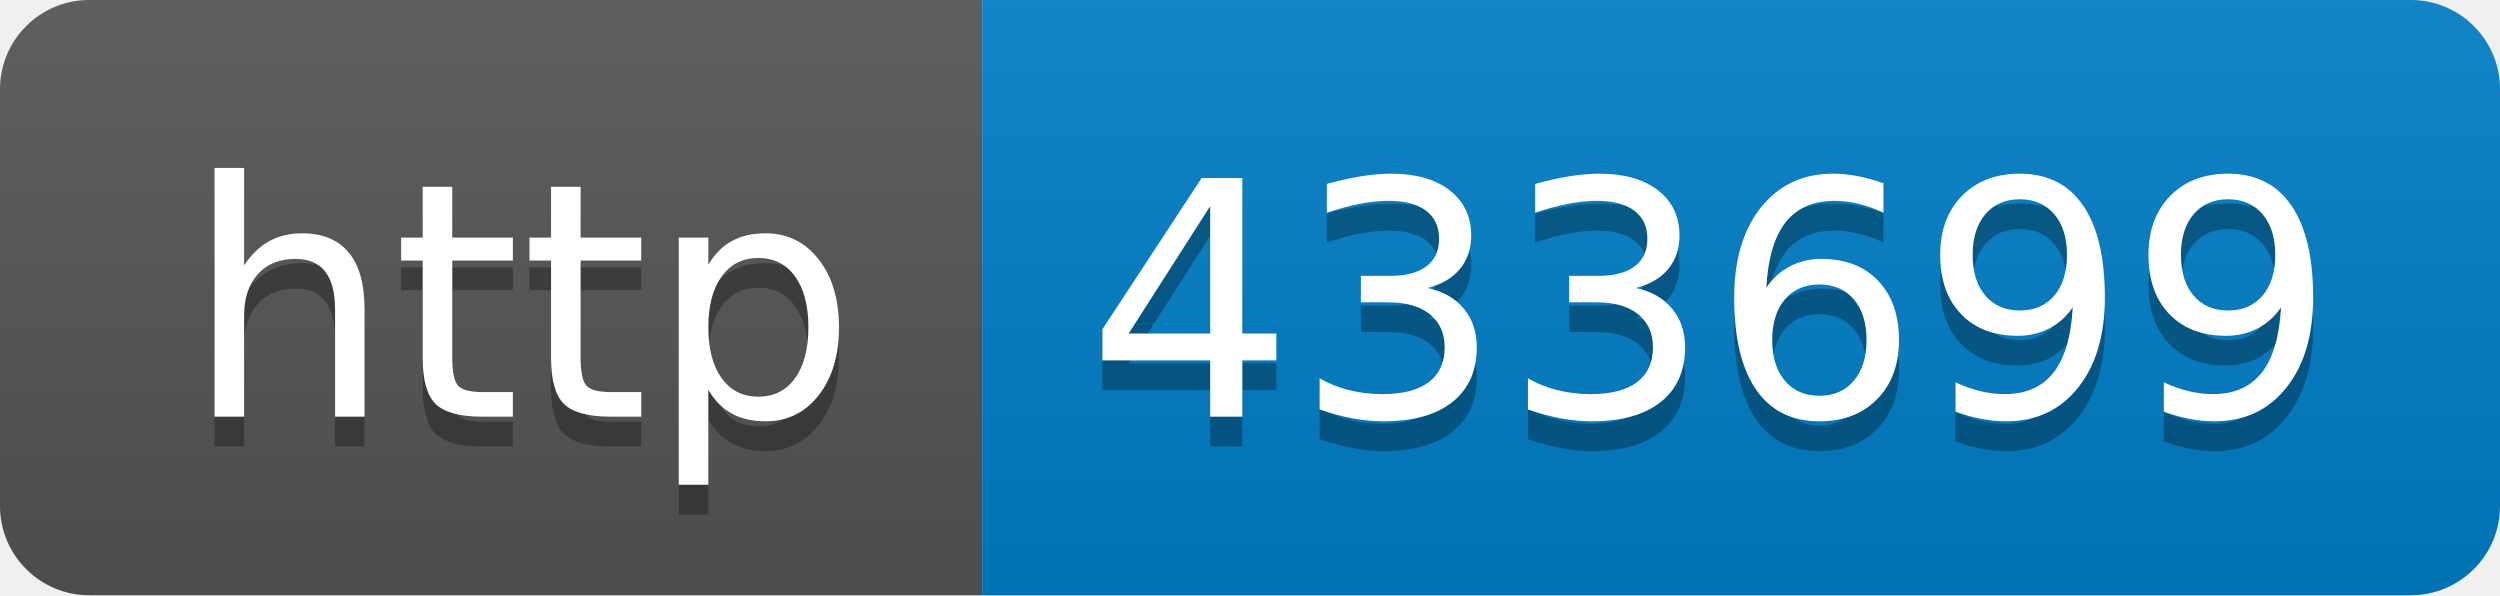
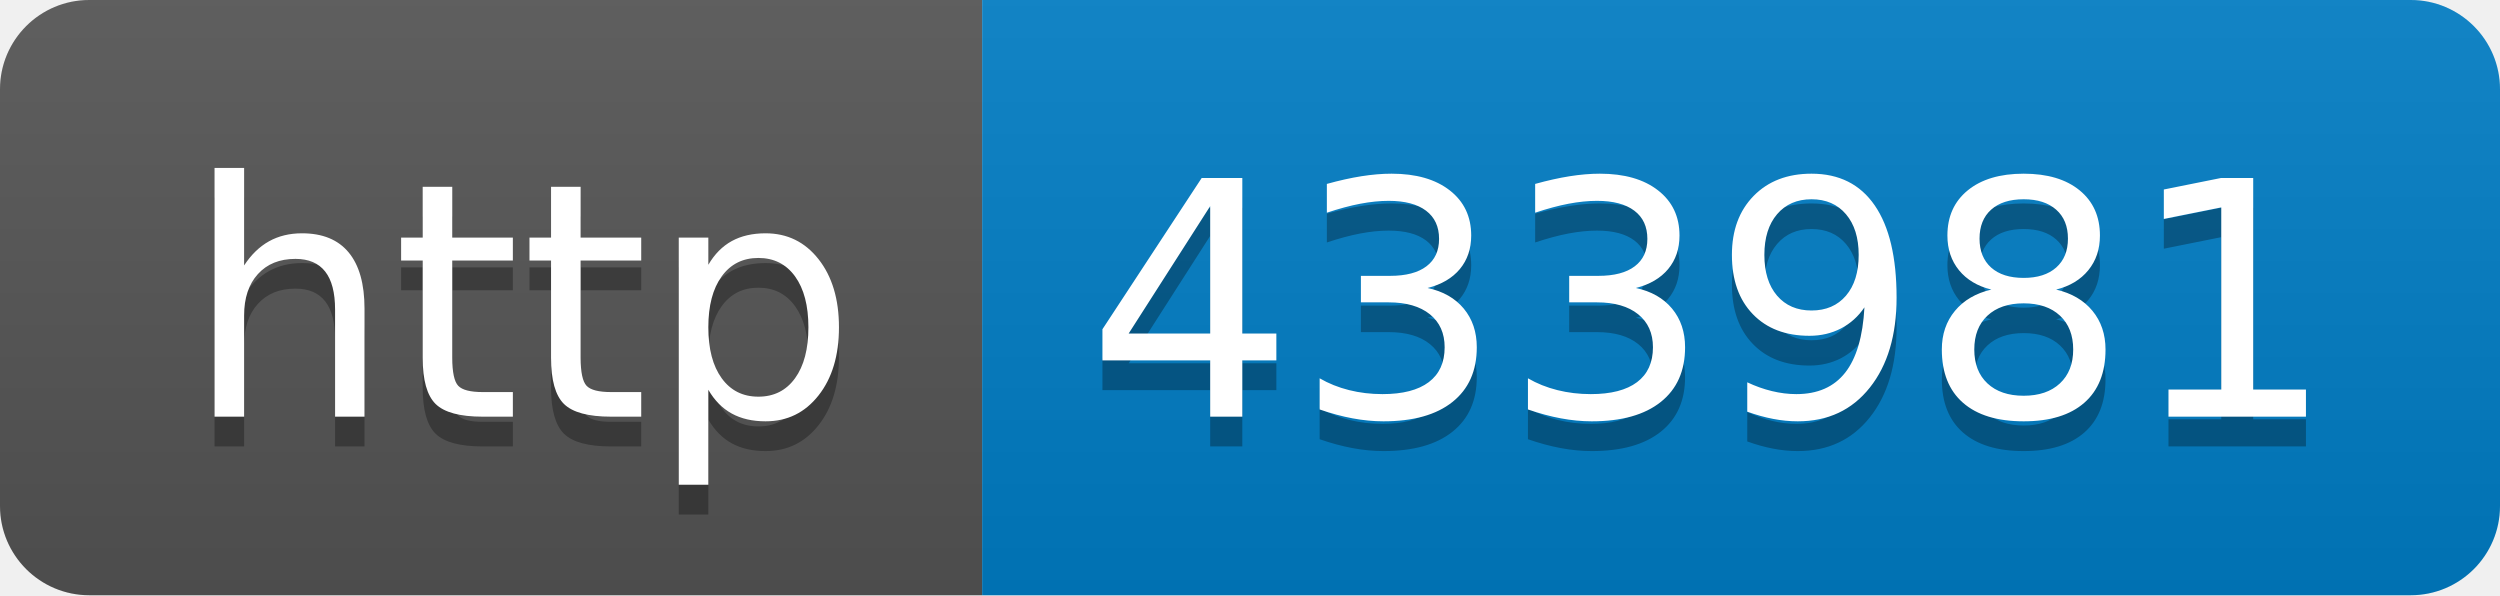
- <svg xmlns="http://www.w3.org/2000/svg" width="84" height="20" role="img" aria-label="http: 433699">
+ <svg xmlns="http://www.w3.org/2000/svg" width="84" height="20" role="img" aria-label="http: 433981">
  <linearGradient id="s" x2="0" y2="100%">
    <stop offset="0" stop-color="#bbb" stop-opacity=".1" />
    <stop offset="1" stop-opacity=".1" />
  </linearGradient>
  <clipPath id="r">
    <rect width="84" height="20" rx="3" fill="#fff" />
  </clipPath>
  <g clip-path="url(#r)">
    <rect width="33" height="20" fill="#555" />
    <rect x="33" width="51" height="20" fill="#007ec6" />
    <rect width="84" height="20" fill="url(#s)" />
  </g>
  <g fill="#fff" text-anchor="middle" font-family="Verdana,Geneva,DejaVu Sans,sans-serif" text-rendering="geometricPrecision" font-size="110">
    <text aria-hidden="true" x="175" y="150" fill="#010101" fill-opacity=".3" transform="scale(.1)" textLength="230">http</text>
    <text x="175" y="140" transform="scale(.1)" fill="#fff" textLength="230">http</text>
-     <text aria-hidden="true" x="575" y="150" fill="#010101" fill-opacity=".3" transform="scale(.1)" textLength="410">433699</text>
-     <text x="575" y="140" transform="scale(.1)" fill="#fff" textLength="410">433699</text>
+     <text aria-hidden="true" x="575" y="150" fill="#010101" fill-opacity=".3" transform="scale(.1)" textLength="410">433981</text>
+     <text x="575" y="140" transform="scale(.1)" fill="#fff" textLength="410">433981</text>
  </g>
</svg>
